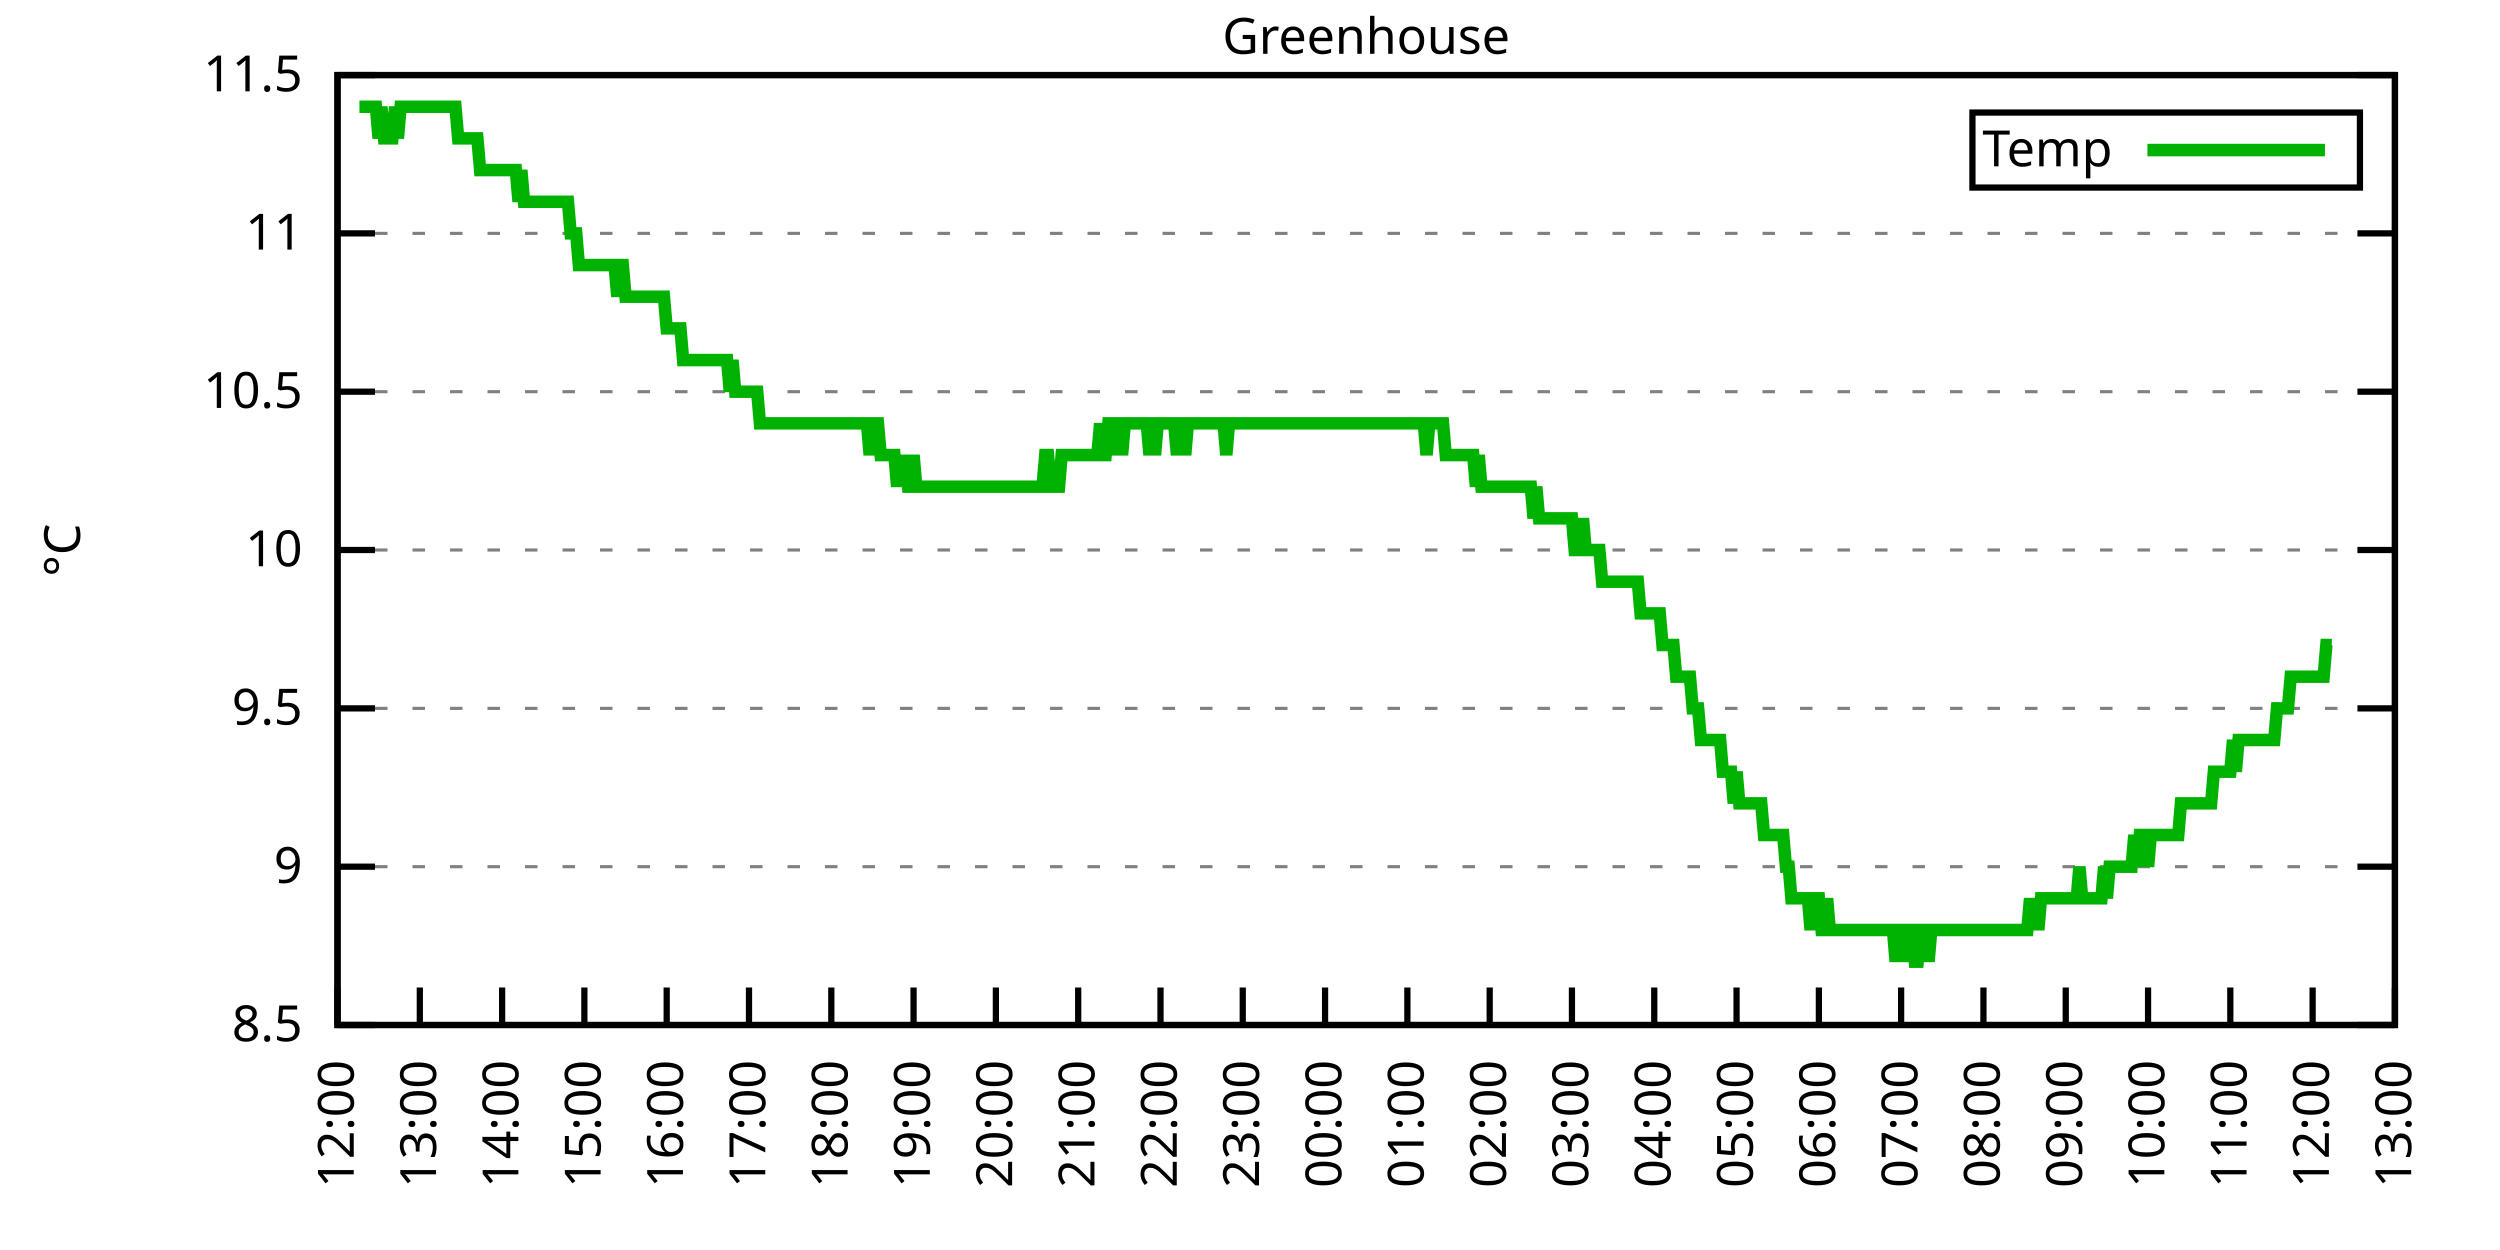
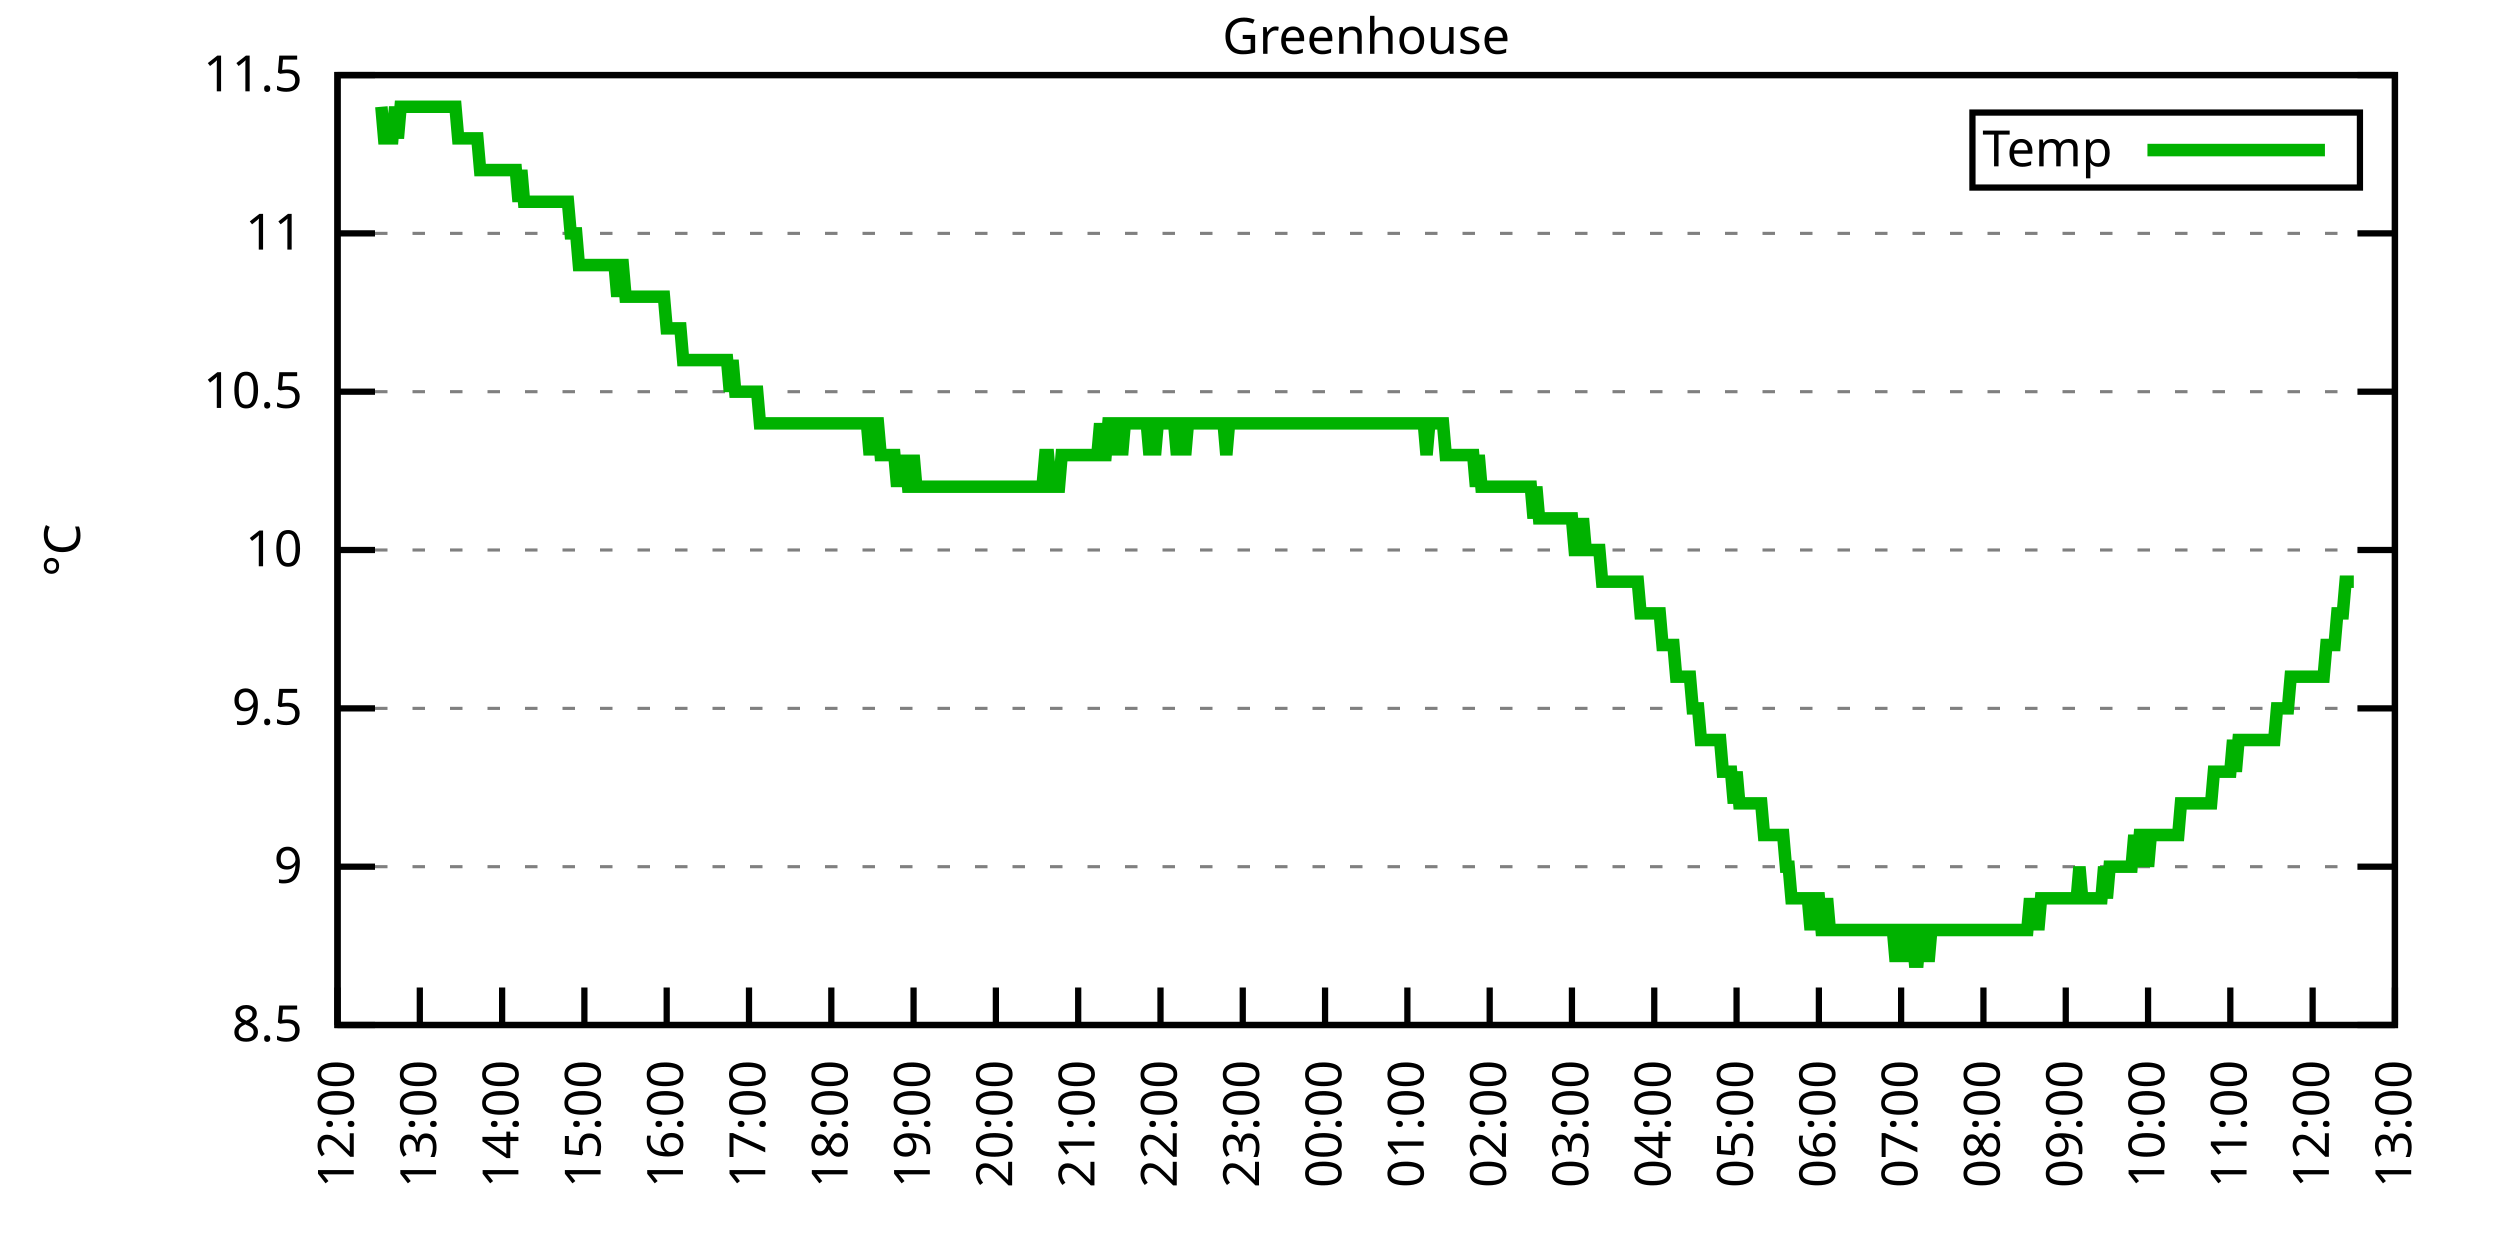
<svg xmlns="http://www.w3.org/2000/svg" xmlns:xlink="http://www.w3.org/1999/xlink" width="400" height="200" viewBox="0 0 400 200">
  <g id="gnuplot_canvas">
    <rect x="0" y="0" width="400" height="200" fill="none" />
    <defs>
      <circle id="gpDot" r="0.5" stroke-width="0.5" stroke="currentColor" />
      <path id="gpPt0" stroke-width="0.333" stroke="currentColor" d="M-1,0 h2 M0,-1 v2" />
      <path id="gpPt1" stroke-width="0.333" stroke="currentColor" d="M-1,-1 L1,1 M1,-1 L-1,1" />
      <path id="gpPt2" stroke-width="0.333" stroke="currentColor" d="M-1,0 L1,0 M0,-1 L0,1 M-1,-1 L1,1 M-1,1 L1,-1" />
      <rect id="gpPt3" stroke-width="0.333" stroke="currentColor" x="-1" y="-1" width="2" height="2" />
      <rect id="gpPt4" stroke-width="0.333" stroke="currentColor" fill="currentColor" x="-1" y="-1" width="2" height="2" />
      <circle id="gpPt5" stroke-width="0.333" stroke="currentColor" cx="0" cy="0" r="1" />
      <use xlink:href="#gpPt5" id="gpPt6" fill="currentColor" stroke="none" />
      <path id="gpPt7" stroke-width="0.333" stroke="currentColor" d="M0,-1.33 L-1.33,0.67 L1.33,0.67 z" />
      <use xlink:href="#gpPt7" id="gpPt8" fill="currentColor" stroke="none" />
      <use xlink:href="#gpPt7" id="gpPt9" stroke="currentColor" transform="rotate(180)" />
      <use xlink:href="#gpPt9" id="gpPt10" fill="currentColor" stroke="none" />
      <use xlink:href="#gpPt3" id="gpPt11" stroke="currentColor" transform="rotate(45)" />
      <use xlink:href="#gpPt11" id="gpPt12" fill="currentColor" stroke="none" />
      <path id="gpPt13" stroke-width="0.333" stroke="currentColor" d="M0,1.330 L1.265,0.411 L0.782,-1.067 L-0.782,-1.076 L-1.265,0.411 z" />
      <use xlink:href="#gpPt13" id="gpPt14" fill="currentColor" stroke="none" />
      <filter id="textbox" filterUnits="objectBoundingBox" x="0" y="0" height="1" width="1">
        <feFlood flood-color="white" flood-opacity="1" result="bgnd" />
        <feComposite in="SourceGraphic" in2="bgnd" operator="atop" />
      </filter>
      <filter id="greybox" filterUnits="objectBoundingBox" x="0" y="0" height="1" width="1">
        <feFlood flood-color="lightgrey" flood-opacity="1" result="grey" />
        <feComposite in="SourceGraphic" in2="grey" operator="atop" />
      </filter>
    </defs>
    <g fill="none" color="white" stroke="currentColor" stroke-width="1.00" stroke-linecap="butt" stroke-linejoin="miter">
</g>
    <g fill="none" color="black" stroke="currentColor" stroke-width="1.00" stroke-linecap="butt" stroke-linejoin="miter">
      <g stroke="none" shape-rendering="crispEdges">
        <polygon fill="rgb(255, 255, 255)" points="54.00,164.00 383.18,164.00 383.18,12.02 54.00,12.02 " />
      </g>
    </g>
    <g fill="none" color="black" stroke="currentColor" stroke-width="1.00" stroke-linecap="butt" stroke-linejoin="miter">
</g>
    <g fill="none" color="black" stroke="black" stroke-width="0.50" stroke-linecap="butt" stroke-linejoin="miter">
</g>
    <g fill="none" color="gray" stroke="currentColor" stroke-width="0.50" stroke-linecap="butt" stroke-linejoin="miter">
      <path stroke="gray" stroke-dasharray="2,4" class="gridline" d="M54.00,164.00 L383.19,164.00  " />
    </g>
    <g fill="none" color="gray" stroke="gray" stroke-width="1.00" stroke-linecap="butt" stroke-linejoin="miter">
</g>
    <g fill="none" color="black" stroke="currentColor" stroke-width="1.00" stroke-linecap="butt" stroke-linejoin="miter">
      <path stroke="black" d="M54.00,164.00 L60.00,164.00 M383.19,164.00 L377.19,164.00  " />
      <g transform="translate(48.40,166.60)" stroke="none" fill="black" font-family="Sans" font-size="8.00" text-anchor="end">
        <text>
          <tspan font-family="Sans"> 8.5</tspan>
        </text>
      </g>
    </g>
    <g fill="none" color="black" stroke="currentColor" stroke-width="1.00" stroke-linecap="butt" stroke-linejoin="miter">
</g>
    <g fill="none" color="black" stroke="black" stroke-width="0.50" stroke-linecap="butt" stroke-linejoin="miter">
</g>
    <g fill="none" color="gray" stroke="currentColor" stroke-width="0.50" stroke-linecap="butt" stroke-linejoin="miter">
      <path stroke="gray" stroke-dasharray="2,4" class="gridline" d="M54.00,138.67 L383.19,138.67  " />
    </g>
    <g fill="none" color="gray" stroke="gray" stroke-width="1.00" stroke-linecap="butt" stroke-linejoin="miter">
</g>
    <g fill="none" color="black" stroke="currentColor" stroke-width="1.00" stroke-linecap="butt" stroke-linejoin="miter">
      <path stroke="black" d="M54.00,138.67 L60.00,138.67 M383.19,138.67 L377.19,138.67  " />
      <g transform="translate(48.40,141.27)" stroke="none" fill="black" font-family="Sans" font-size="8.00" text-anchor="end">
        <text>
          <tspan font-family="Sans"> 9</tspan>
        </text>
      </g>
    </g>
    <g fill="none" color="black" stroke="currentColor" stroke-width="1.00" stroke-linecap="butt" stroke-linejoin="miter">
</g>
    <g fill="none" color="black" stroke="black" stroke-width="0.50" stroke-linecap="butt" stroke-linejoin="miter">
</g>
    <g fill="none" color="gray" stroke="currentColor" stroke-width="0.50" stroke-linecap="butt" stroke-linejoin="miter">
      <path stroke="gray" stroke-dasharray="2,4" class="gridline" d="M54.00,113.34 L383.19,113.34  " />
    </g>
    <g fill="none" color="gray" stroke="gray" stroke-width="1.00" stroke-linecap="butt" stroke-linejoin="miter">
</g>
    <g fill="none" color="black" stroke="currentColor" stroke-width="1.00" stroke-linecap="butt" stroke-linejoin="miter">
      <path stroke="black" d="M54.00,113.34 L60.00,113.34 M383.19,113.34 L377.19,113.34  " />
      <g transform="translate(48.40,115.94)" stroke="none" fill="black" font-family="Sans" font-size="8.00" text-anchor="end">
        <text>
          <tspan font-family="Sans"> 9.5</tspan>
        </text>
      </g>
    </g>
    <g fill="none" color="black" stroke="currentColor" stroke-width="1.00" stroke-linecap="butt" stroke-linejoin="miter">
</g>
    <g fill="none" color="black" stroke="black" stroke-width="0.50" stroke-linecap="butt" stroke-linejoin="miter">
</g>
    <g fill="none" color="gray" stroke="currentColor" stroke-width="0.50" stroke-linecap="butt" stroke-linejoin="miter">
      <path stroke="gray" stroke-dasharray="2,4" class="gridline" d="M54.00,88.00 L383.19,88.00  " />
    </g>
    <g fill="none" color="gray" stroke="gray" stroke-width="1.00" stroke-linecap="butt" stroke-linejoin="miter">
</g>
    <g fill="none" color="black" stroke="currentColor" stroke-width="1.00" stroke-linecap="butt" stroke-linejoin="miter">
      <path stroke="black" d="M54.00,88.00 L60.00,88.00 M383.19,88.00 L377.19,88.00  " />
      <g transform="translate(48.40,90.60)" stroke="none" fill="black" font-family="Sans" font-size="8.00" text-anchor="end">
        <text>
          <tspan font-family="Sans"> 10</tspan>
        </text>
      </g>
    </g>
    <g fill="none" color="black" stroke="currentColor" stroke-width="1.00" stroke-linecap="butt" stroke-linejoin="miter">
</g>
    <g fill="none" color="black" stroke="black" stroke-width="0.50" stroke-linecap="butt" stroke-linejoin="miter">
</g>
    <g fill="none" color="gray" stroke="currentColor" stroke-width="0.50" stroke-linecap="butt" stroke-linejoin="miter">
      <path stroke="gray" stroke-dasharray="2,4" class="gridline" d="M54.00,62.67 L383.19,62.67  " />
    </g>
    <g fill="none" color="gray" stroke="gray" stroke-width="1.00" stroke-linecap="butt" stroke-linejoin="miter">
</g>
    <g fill="none" color="black" stroke="currentColor" stroke-width="1.00" stroke-linecap="butt" stroke-linejoin="miter">
      <path stroke="black" d="M54.00,62.67 L60.00,62.67 M383.19,62.67 L377.19,62.67  " />
      <g transform="translate(48.40,65.27)" stroke="none" fill="black" font-family="Sans" font-size="8.00" text-anchor="end">
        <text>
          <tspan font-family="Sans"> 10.5</tspan>
        </text>
      </g>
    </g>
    <g fill="none" color="black" stroke="currentColor" stroke-width="1.00" stroke-linecap="butt" stroke-linejoin="miter">
</g>
    <g fill="none" color="black" stroke="black" stroke-width="0.50" stroke-linecap="butt" stroke-linejoin="miter">
</g>
    <g fill="none" color="gray" stroke="currentColor" stroke-width="0.50" stroke-linecap="butt" stroke-linejoin="miter">
      <path stroke="gray" stroke-dasharray="2,4" class="gridline" d="M54.00,37.34 L383.19,37.34  " />
    </g>
    <g fill="none" color="gray" stroke="gray" stroke-width="1.00" stroke-linecap="butt" stroke-linejoin="miter">
</g>
    <g fill="none" color="black" stroke="currentColor" stroke-width="1.00" stroke-linecap="butt" stroke-linejoin="miter">
      <path stroke="black" d="M54.00,37.34 L60.00,37.34 M383.19,37.34 L377.19,37.34  " />
      <g transform="translate(48.40,39.94)" stroke="none" fill="black" font-family="Sans" font-size="8.00" text-anchor="end">
        <text>
          <tspan font-family="Sans"> 11</tspan>
        </text>
      </g>
    </g>
    <g fill="none" color="black" stroke="currentColor" stroke-width="1.00" stroke-linecap="butt" stroke-linejoin="miter">
</g>
    <g fill="none" color="black" stroke="black" stroke-width="0.50" stroke-linecap="butt" stroke-linejoin="miter">
</g>
    <g fill="none" color="gray" stroke="currentColor" stroke-width="0.50" stroke-linecap="butt" stroke-linejoin="miter">
      <path stroke="gray" stroke-dasharray="2,4" class="gridline" d="M54.00,12.01 L383.19,12.01  " />
    </g>
    <g fill="none" color="gray" stroke="gray" stroke-width="1.00" stroke-linecap="butt" stroke-linejoin="miter">
</g>
    <g fill="none" color="black" stroke="currentColor" stroke-width="1.00" stroke-linecap="butt" stroke-linejoin="miter">
      <path stroke="black" d="M54.00,12.01 L60.00,12.01 M383.19,12.01 L377.19,12.01  " />
      <g transform="translate(48.40,14.61)" stroke="none" fill="black" font-family="Sans" font-size="8.00" text-anchor="end">
        <text>
          <tspan font-family="Sans"> 11.5</tspan>
        </text>
      </g>
    </g>
    <g fill="none" color="black" stroke="currentColor" stroke-width="1.00" stroke-linecap="butt" stroke-linejoin="miter">
      <path stroke="black" d="M54.00,164.00 L54.00,158.00  " />
      <g transform="translate(56.60,169.60) rotate(270.00)" stroke="none" fill="black" font-family="Sans" font-size="8.00" text-anchor="end">
        <text>
          <tspan font-family="Sans">12:00</tspan>
        </text>
      </g>
    </g>
    <g fill="none" color="black" stroke="currentColor" stroke-width="1.00" stroke-linecap="butt" stroke-linejoin="miter">
      <path stroke="black" d="M67.17,164.00 L67.17,158.00  " />
      <g transform="translate(69.77,169.60) rotate(270.00)" stroke="none" fill="black" font-family="Sans" font-size="8.00" text-anchor="end">
        <text>
          <tspan font-family="Sans">13:00</tspan>
        </text>
      </g>
    </g>
    <g fill="none" color="black" stroke="currentColor" stroke-width="1.00" stroke-linecap="butt" stroke-linejoin="miter">
      <path stroke="black" d="M80.34,164.00 L80.34,158.00  " />
      <g transform="translate(82.94,169.60) rotate(270.00)" stroke="none" fill="black" font-family="Sans" font-size="8.00" text-anchor="end">
        <text>
          <tspan font-family="Sans">14:00</tspan>
        </text>
      </g>
    </g>
    <g fill="none" color="black" stroke="currentColor" stroke-width="1.00" stroke-linecap="butt" stroke-linejoin="miter">
      <path stroke="black" d="M93.50,164.00 L93.50,158.00  " />
      <g transform="translate(96.10,169.60) rotate(270.00)" stroke="none" fill="black" font-family="Sans" font-size="8.00" text-anchor="end">
        <text>
          <tspan font-family="Sans">15:00</tspan>
        </text>
      </g>
    </g>
    <g fill="none" color="black" stroke="currentColor" stroke-width="1.00" stroke-linecap="butt" stroke-linejoin="miter">
      <path stroke="black" d="M106.67,164.00 L106.67,158.00  " />
      <g transform="translate(109.27,169.60) rotate(270.00)" stroke="none" fill="black" font-family="Sans" font-size="8.00" text-anchor="end">
        <text>
          <tspan font-family="Sans">16:00</tspan>
        </text>
      </g>
    </g>
    <g fill="none" color="black" stroke="currentColor" stroke-width="1.00" stroke-linecap="butt" stroke-linejoin="miter">
      <path stroke="black" d="M119.84,164.00 L119.84,158.00  " />
      <g transform="translate(122.44,169.60) rotate(270.00)" stroke="none" fill="black" font-family="Sans" font-size="8.00" text-anchor="end">
        <text>
          <tspan font-family="Sans">17:00</tspan>
        </text>
      </g>
    </g>
    <g fill="none" color="black" stroke="currentColor" stroke-width="1.00" stroke-linecap="butt" stroke-linejoin="miter">
      <path stroke="black" d="M133.01,164.00 L133.01,158.00  " />
      <g transform="translate(135.61,169.60) rotate(270.00)" stroke="none" fill="black" font-family="Sans" font-size="8.00" text-anchor="end">
        <text>
          <tspan font-family="Sans">18:00</tspan>
        </text>
      </g>
    </g>
    <g fill="none" color="black" stroke="currentColor" stroke-width="1.00" stroke-linecap="butt" stroke-linejoin="miter">
      <path stroke="black" d="M146.17,164.00 L146.17,158.00  " />
      <g transform="translate(148.77,169.60) rotate(270.00)" stroke="none" fill="black" font-family="Sans" font-size="8.00" text-anchor="end">
        <text>
          <tspan font-family="Sans">19:00</tspan>
        </text>
      </g>
    </g>
    <g fill="none" color="black" stroke="currentColor" stroke-width="1.00" stroke-linecap="butt" stroke-linejoin="miter">
      <path stroke="black" d="M159.34,164.00 L159.34,158.00  " />
      <g transform="translate(161.94,169.60) rotate(270.00)" stroke="none" fill="black" font-family="Sans" font-size="8.00" text-anchor="end">
        <text>
          <tspan font-family="Sans">20:00</tspan>
        </text>
      </g>
    </g>
    <g fill="none" color="black" stroke="currentColor" stroke-width="1.00" stroke-linecap="butt" stroke-linejoin="miter">
      <path stroke="black" d="M172.51,164.00 L172.51,158.00  " />
      <g transform="translate(175.11,169.60) rotate(270.00)" stroke="none" fill="black" font-family="Sans" font-size="8.00" text-anchor="end">
        <text>
          <tspan font-family="Sans">21:00</tspan>
        </text>
      </g>
    </g>
    <g fill="none" color="black" stroke="currentColor" stroke-width="1.00" stroke-linecap="butt" stroke-linejoin="miter">
      <path stroke="black" d="M185.68,164.00 L185.68,158.00  " />
      <g transform="translate(188.28,169.60) rotate(270.00)" stroke="none" fill="black" font-family="Sans" font-size="8.00" text-anchor="end">
        <text>
          <tspan font-family="Sans">22:00</tspan>
        </text>
      </g>
    </g>
    <g fill="none" color="black" stroke="currentColor" stroke-width="1.00" stroke-linecap="butt" stroke-linejoin="miter">
      <path stroke="black" d="M198.84,164.00 L198.84,158.00  " />
      <g transform="translate(201.44,169.60) rotate(270.00)" stroke="none" fill="black" font-family="Sans" font-size="8.00" text-anchor="end">
        <text>
          <tspan font-family="Sans">23:00</tspan>
        </text>
      </g>
    </g>
    <g fill="none" color="black" stroke="currentColor" stroke-width="1.00" stroke-linecap="butt" stroke-linejoin="miter">
      <path stroke="black" d="M212.01,164.00 L212.01,158.00  " />
      <g transform="translate(214.61,169.60) rotate(270.00)" stroke="none" fill="black" font-family="Sans" font-size="8.00" text-anchor="end">
        <text>
          <tspan font-family="Sans">00:00</tspan>
        </text>
      </g>
    </g>
    <g fill="none" color="black" stroke="currentColor" stroke-width="1.00" stroke-linecap="butt" stroke-linejoin="miter">
      <path stroke="black" d="M225.18,164.00 L225.18,158.00  " />
      <g transform="translate(227.78,169.60) rotate(270.00)" stroke="none" fill="black" font-family="Sans" font-size="8.00" text-anchor="end">
        <text>
          <tspan font-family="Sans">01:00</tspan>
        </text>
      </g>
    </g>
    <g fill="none" color="black" stroke="currentColor" stroke-width="1.00" stroke-linecap="butt" stroke-linejoin="miter">
      <path stroke="black" d="M238.35,164.00 L238.35,158.00  " />
      <g transform="translate(240.95,169.60) rotate(270.00)" stroke="none" fill="black" font-family="Sans" font-size="8.00" text-anchor="end">
        <text>
          <tspan font-family="Sans">02:00</tspan>
        </text>
      </g>
    </g>
    <g fill="none" color="black" stroke="currentColor" stroke-width="1.00" stroke-linecap="butt" stroke-linejoin="miter">
      <path stroke="black" d="M251.51,164.00 L251.51,158.00  " />
      <g transform="translate(254.11,169.60) rotate(270.00)" stroke="none" fill="black" font-family="Sans" font-size="8.00" text-anchor="end">
        <text>
          <tspan font-family="Sans">03:00</tspan>
        </text>
      </g>
    </g>
    <g fill="none" color="black" stroke="currentColor" stroke-width="1.00" stroke-linecap="butt" stroke-linejoin="miter">
      <path stroke="black" d="M264.68,164.00 L264.68,158.00  " />
      <g transform="translate(267.28,169.60) rotate(270.00)" stroke="none" fill="black" font-family="Sans" font-size="8.00" text-anchor="end">
        <text>
          <tspan font-family="Sans">04:00</tspan>
        </text>
      </g>
    </g>
    <g fill="none" color="black" stroke="currentColor" stroke-width="1.00" stroke-linecap="butt" stroke-linejoin="miter">
      <path stroke="black" d="M277.85,164.00 L277.85,158.00  " />
      <g transform="translate(280.45,169.60) rotate(270.00)" stroke="none" fill="black" font-family="Sans" font-size="8.00" text-anchor="end">
        <text>
          <tspan font-family="Sans">05:00</tspan>
        </text>
      </g>
    </g>
    <g fill="none" color="black" stroke="currentColor" stroke-width="1.00" stroke-linecap="butt" stroke-linejoin="miter">
      <path stroke="black" d="M291.02,164.00 L291.02,158.00  " />
      <g transform="translate(293.62,169.60) rotate(270.00)" stroke="none" fill="black" font-family="Sans" font-size="8.00" text-anchor="end">
        <text>
          <tspan font-family="Sans">06:00</tspan>
        </text>
      </g>
    </g>
    <g fill="none" color="black" stroke="currentColor" stroke-width="1.00" stroke-linecap="butt" stroke-linejoin="miter">
      <path stroke="black" d="M304.18,164.00 L304.18,158.00  " />
      <g transform="translate(306.78,169.60) rotate(270.00)" stroke="none" fill="black" font-family="Sans" font-size="8.00" text-anchor="end">
        <text>
          <tspan font-family="Sans">07:00</tspan>
        </text>
      </g>
    </g>
    <g fill="none" color="black" stroke="currentColor" stroke-width="1.00" stroke-linecap="butt" stroke-linejoin="miter">
      <path stroke="black" d="M317.35,164.00 L317.35,158.00  " />
      <g transform="translate(319.95,169.60) rotate(270.00)" stroke="none" fill="black" font-family="Sans" font-size="8.00" text-anchor="end">
        <text>
          <tspan font-family="Sans">08:00</tspan>
        </text>
      </g>
    </g>
    <g fill="none" color="black" stroke="currentColor" stroke-width="1.00" stroke-linecap="butt" stroke-linejoin="miter">
      <path stroke="black" d="M330.52,164.00 L330.52,158.00  " />
      <g transform="translate(333.12,169.60) rotate(270.00)" stroke="none" fill="black" font-family="Sans" font-size="8.00" text-anchor="end">
        <text>
          <tspan font-family="Sans">09:00</tspan>
        </text>
      </g>
    </g>
    <g fill="none" color="black" stroke="currentColor" stroke-width="1.00" stroke-linecap="butt" stroke-linejoin="miter">
      <path stroke="black" d="M343.69,164.00 L343.69,158.00  " />
      <g transform="translate(346.29,169.60) rotate(270.00)" stroke="none" fill="black" font-family="Sans" font-size="8.00" text-anchor="end">
        <text>
          <tspan font-family="Sans">10:00</tspan>
        </text>
      </g>
    </g>
    <g fill="none" color="black" stroke="currentColor" stroke-width="1.00" stroke-linecap="butt" stroke-linejoin="miter">
      <path stroke="black" d="M356.85,164.00 L356.85,158.00  " />
      <g transform="translate(359.45,169.60) rotate(270.00)" stroke="none" fill="black" font-family="Sans" font-size="8.00" text-anchor="end">
        <text>
          <tspan font-family="Sans">11:00</tspan>
        </text>
      </g>
    </g>
    <g fill="none" color="black" stroke="currentColor" stroke-width="1.00" stroke-linecap="butt" stroke-linejoin="miter">
      <path stroke="black" d="M370.02,164.00 L370.02,158.00  " />
      <g transform="translate(372.62,169.60) rotate(270.00)" stroke="none" fill="black" font-family="Sans" font-size="8.00" text-anchor="end">
        <text>
          <tspan font-family="Sans">12:00</tspan>
        </text>
      </g>
    </g>
    <g fill="none" color="black" stroke="currentColor" stroke-width="1.00" stroke-linecap="butt" stroke-linejoin="miter">
      <path stroke="black" d="M383.19,164.00 L383.19,158.00  " />
      <g transform="translate(385.79,169.60) rotate(270.00)" stroke="none" fill="black" font-family="Sans" font-size="8.00" text-anchor="end">
        <text>
          <tspan font-family="Sans">13:00</tspan>
        </text>
      </g>
    </g>
    <g fill="none" color="black" stroke="currentColor" stroke-width="1.00" stroke-linecap="butt" stroke-linejoin="miter">
</g>
    <g fill="none" color="black" stroke="currentColor" stroke-width="1.00" stroke-linecap="butt" stroke-linejoin="miter">
      <path stroke="black" d="M54.00,12.01 L54.00,164.00 L383.19,164.00 L383.19,12.01 L54.00,12.01 Z  " />
    </g>
    <g fill="none" color="black" stroke="currentColor" stroke-width="1.00" stroke-linecap="butt" stroke-linejoin="miter">
</g>
    <g fill="none" color="black" stroke="currentColor" stroke-width="1.00" stroke-linecap="butt" stroke-linejoin="miter">
      <path stroke="black" d="M315.59,30.01 L315.59,18.01 L377.59,18.01 L377.59,30.01 L315.59,30.01 Z  " />
    </g>
    <g id="Greenhouse_plot_1">
      <g fill="none" color="white" stroke="black" stroke-width="2.00" stroke-linecap="butt" stroke-linejoin="miter">
</g>
      <g fill="none" color="black" stroke="currentColor" stroke-width="2.00" stroke-linecap="butt" stroke-linejoin="miter">
        <g transform="translate(337.99,26.61)" stroke="none" fill="black" font-family="Sans" font-size="8.00" text-anchor="end">
          <text>
            <tspan font-family="Sans">Temp</tspan>
          </text>
        </g>
      </g>
      <g fill="none" color="black" stroke="currentColor" stroke-width="2.00" stroke-linecap="butt" stroke-linejoin="miter">
-         <path stroke="rgb(  0, 178,   0)" d="M343.59,24.01 L371.99,24.01 M57.51,17.08 L57.95,17.08 L58.39,17.08 L58.83,17.08 L59.27,17.08 L59.71,17.08   L60.14,17.08 L60.58,22.14 L61.02,17.08 L61.46,22.14 L61.90,22.14 L62.34,22.14 L62.78,22.14 L63.22,17.08   L63.66,22.14 L64.10,17.08 L64.53,17.08 L64.97,17.08 L65.41,17.08 L65.85,17.08 L66.29,17.08 L66.73,17.08   L67.17,17.08 L67.61,17.08 L68.05,17.08 L68.48,17.08 L68.92,17.08 L69.36,17.08 L69.80,17.08 L70.24,17.08   L70.68,17.08 L71.12,17.08 L71.56,17.08 L72.00,17.08 L72.43,17.08 L72.87,17.08 L73.31,22.14 L73.75,22.14   L74.19,22.14 L74.63,22.14 L75.07,22.14 L75.51,22.14 L75.95,22.14 L76.38,22.14 L76.82,27.21 L77.26,27.21   L77.70,27.21 L78.14,27.21 L78.58,27.21 L79.02,27.21 L79.46,27.21 L79.90,27.21 L80.34,27.21 L80.77,27.21   L81.21,27.21 L81.65,27.21 L82.09,27.21 L82.53,27.21 L82.97,32.28 L83.41,27.21 L83.85,32.28 L84.29,32.28   L84.72,32.28 L85.16,32.28 L85.60,32.28 L86.04,32.28 L86.48,32.28 L86.92,32.28 L87.36,32.28 L87.80,32.28   L88.24,32.28 L88.67,32.28 L89.11,32.28 L89.55,32.28 L89.99,32.28 L90.43,32.28 L90.87,32.28 L91.31,37.34   L91.75,37.34 L92.19,37.34 L92.62,42.41 L93.06,42.41 L93.50,42.41 L93.94,42.41 L94.38,42.41 L94.82,42.41   L95.26,42.41 L95.70,42.41 L96.14,42.41 L96.58,42.41 L97.01,42.41 L97.45,42.41 L97.89,42.41 L98.33,42.41   L98.77,47.47 L99.21,42.41 L99.65,42.41 L100.09,47.47 L100.53,47.47 L100.96,47.47 L101.40,47.47 L101.84,47.47   L102.28,47.47 L102.72,47.47 L103.16,47.47 L103.60,47.47 L104.04,47.47 L104.48,47.47 L104.91,47.47 L105.35,47.47   L105.79,47.47 L106.23,47.47 L106.67,52.54 L107.11,52.54 L107.55,52.54 L107.99,52.54 L108.43,52.54 L108.87,52.54   L109.30,57.61 L109.74,57.61 L110.18,57.61 L110.62,57.61 L111.06,57.61 L111.50,57.61 L111.94,57.61 L112.38,57.61   L112.82,57.61 L113.25,57.61 L113.69,57.61 L114.13,57.61 L114.57,57.61 L115.01,57.61 L115.45,57.61 L115.89,57.61   L116.33,57.61 L116.77,62.67 L117.20,57.61 L117.64,62.67 L118.08,62.67 L118.52,62.67 L118.96,62.67 L119.40,62.67   L119.84,62.67 L120.28,62.67 L120.72,62.67 L121.15,62.67 L121.59,67.74 L122.03,67.74 L122.47,67.74 L122.91,67.74   L123.35,67.74 L123.79,67.74 L124.23,67.74 L124.67,67.74 L125.11,67.74 L125.54,67.74 L125.98,67.74 L126.42,67.74   L126.86,67.74 L127.30,67.74 L127.74,67.74 L128.18,67.74 L128.62,67.74 L129.06,67.74 L129.49,67.74 L129.93,67.74   L130.37,67.74 L130.81,67.74 L131.25,67.74 L131.69,67.74 L132.13,67.74 L132.57,67.74 L133.01,67.74 L133.44,67.74   L133.88,67.74 L134.32,67.74 L134.76,67.74 L135.20,67.74 L135.64,67.74 L136.08,67.74 L136.52,67.74 L136.96,67.74   L137.39,67.74 L137.83,67.74 L138.27,67.74 L138.71,67.74 L139.15,72.81 L139.59,67.74 L140.03,67.74 L140.47,67.74   L140.91,72.81 L141.35,72.81 L141.78,72.81 L142.22,72.81 L142.66,72.81 L143.10,72.81 L143.54,77.87 L143.98,72.81   L144.42,77.87 L144.86,72.81 L145.30,77.87 L145.73,77.87 L146.17,72.81 L146.61,77.87 L147.05,77.87 L147.49,77.87   L147.93,77.87 L148.37,77.87 L148.81,77.87 L149.25,77.87 L149.68,77.87 L150.12,77.87 L150.56,77.87 L151.00,77.87   L151.44,77.87 L151.88,77.87 L152.32,77.87 L152.76,77.87 L153.20,77.87 L153.63,77.87 L154.07,77.87 L154.51,77.87   L154.95,77.87 L155.39,77.87 L155.83,77.87 L156.27,77.87 L156.71,77.87 L157.15,77.87 L157.59,77.87 L158.02,77.87   L158.46,77.87 L158.90,77.87 L159.34,77.87 L159.78,77.87 L160.22,77.87 L160.66,77.87 L161.10,77.87 L161.54,77.87   L161.97,77.87 L162.41,77.87 L162.85,77.87 L163.29,77.87 L163.73,77.87 L164.17,77.87 L164.61,77.87 L165.05,77.87   L165.49,77.87 L165.92,77.87 L166.36,77.87 L166.80,77.87 L167.24,72.81 L167.68,72.81 L168.12,77.87 L168.56,77.87   L169.00,77.87 L169.44,77.87 L169.87,72.81 L170.31,72.81 L170.75,72.81 L171.19,72.81 L171.63,72.81 L172.07,72.81   L172.51,72.81 L172.95,72.81 L173.39,72.81 L173.83,72.81 L174.26,72.81 L174.70,72.81 L175.14,72.81 L175.58,72.81   L176.02,67.74 L176.46,72.81 L176.90,72.81 L177.34,67.74 L177.78,67.74 L178.21,67.74 L178.65,72.81 L179.09,67.74   L179.53,72.81 L179.97,67.74 L180.41,67.74 L180.85,67.74 L181.29,67.74 L181.73,67.74 L182.16,67.74 L182.60,67.74   L183.04,67.74 L183.48,67.74 L183.92,72.81 L184.36,67.74 L184.80,72.81 L185.24,67.74 L185.68,67.74 L186.11,67.74   L186.55,67.74 L186.99,67.74 L187.43,67.74 L187.87,67.74 L188.31,72.81 L188.75,67.74 L189.19,67.74 L189.63,72.81   L190.07,67.74 L190.50,67.74 L190.94,67.74 L191.38,67.74 L191.82,67.74 L192.26,67.74 L192.70,67.74 L193.14,67.74   L193.58,67.74 L194.02,67.74 L194.45,67.74 L194.89,67.74 L195.33,67.74 L195.77,67.74 L196.21,72.81 L196.65,67.74   L197.09,67.74 L197.53,67.74 L197.97,67.74 L198.40,67.74 L198.84,67.74 L199.28,67.74 L199.72,67.74 L200.16,67.74   L200.60,67.74 L201.04,67.74 L201.48,67.74 L201.92,67.74 L202.35,67.74 L202.79,67.74 L203.23,67.74 L203.67,67.74   L204.11,67.74 L204.55,67.74 L204.99,67.74 L205.43,67.74 L205.87,67.74 L206.31,67.74 L206.74,67.74 L207.18,67.74   L207.62,67.74 L208.06,67.74 L208.50,67.74 L208.94,67.74 L209.38,67.74 L209.82,67.74 L210.26,67.74 L210.69,67.74   L211.13,67.74 L211.57,67.74 L212.01,67.74 L212.45,67.74 L212.89,67.74 L213.33,67.74 L213.77,67.74 L214.21,67.74   L214.64,67.74 L215.08,67.74 L215.52,67.74 L215.96,67.74 L216.40,67.74 L216.84,67.74 L217.28,67.74 L217.72,67.74   L218.16,67.74 L218.60,67.74 L219.03,67.74 L219.47,67.74 L219.91,67.74 L220.35,67.74 L220.79,67.74 L221.23,67.74   L221.67,67.74 L222.11,67.74 L222.55,67.74 L222.98,67.74 L223.42,67.74 L223.86,67.74 L224.30,67.74 L224.74,67.74   L225.18,67.74 L225.62,67.74 L226.06,67.74 L226.50,67.74 L226.93,67.74 L227.37,67.74 L227.81,67.74 L228.25,72.81   L228.69,67.74 L229.13,67.74 L229.57,67.74 L230.01,67.74 L230.45,67.74 L230.88,67.74 L231.32,72.81 L231.76,72.81   L232.20,72.81 L232.64,72.81 L233.08,72.81 L233.52,72.81 L233.96,72.81 L234.40,72.81 L234.84,72.81 L235.27,72.81   L235.71,72.81 L236.15,77.87 L236.59,72.81 L237.03,77.87 L237.47,77.87 L237.91,77.87 L238.35,77.87 L238.79,77.87   L239.22,77.87 L239.66,77.87 L240.10,77.87 L240.54,77.87 L240.98,77.87 L241.42,77.87 L241.86,77.87 L242.30,77.87   L242.74,77.87 L243.17,77.87 L243.61,77.87 L244.05,77.87 L244.49,77.87 L244.93,77.87 L245.37,82.94 L245.81,77.87   L246.25,82.94 L246.69,82.94 L247.12,82.94 L247.56,82.94 L248.00,82.94 L248.44,82.94 L248.88,82.94 L249.32,82.94   L249.76,82.94 L250.20,82.94 L250.64,82.94 L251.08,82.94 L251.51,82.94 L251.95,88.00 L252.39,88.00 L252.83,88.00   L253.27,82.94 L253.71,88.00 L254.15,88.00 L254.59,88.00 L255.03,88.00 L255.46,88.00 L255.90,88.00 L256.34,93.07   L256.78,93.07 L257.22,93.07 L257.66,93.07 L258.10,93.07 L258.54,93.07 L258.98,93.07 L259.41,93.07 L259.85,93.07   L260.29,93.07 L260.73,93.07 L261.17,93.07 L261.61,93.07 L262.05,93.07 L262.49,98.14 L262.93,98.14 L263.36,98.14   L263.80,98.14 L264.24,98.14 L264.68,98.14 L265.12,98.14 L265.56,98.14 L266.00,103.20 L266.44,103.20 L266.88,103.20   L267.32,103.20 L267.75,103.20 L268.19,108.27 L268.63,108.27 L269.07,108.27 L269.51,108.27 L269.95,108.27 L270.39,108.27   L270.83,113.34 L271.27,113.34 L271.70,113.34 L272.14,118.40 L272.58,118.40 L273.02,118.40 L273.46,118.40 L273.90,118.40   L274.34,118.40 L274.78,118.40 L275.22,118.40 L275.65,123.47 L276.09,123.47 L276.53,123.47 L276.97,123.47 L277.41,128.54   L277.85,123.47 L278.29,128.54 L278.73,128.54 L279.17,128.54 L279.60,128.54 L280.04,128.54 L280.48,128.54 L280.92,128.54   L281.36,128.54 L281.80,128.54 L282.24,133.60 L282.68,133.60 L283.12,133.60 L283.56,133.60 L283.99,133.60 L284.43,133.60   L284.87,133.60 L285.31,133.60 L285.75,138.67 L286.19,138.67 L286.63,143.73 L287.07,143.73 L287.51,143.73 L287.94,143.73   L288.38,143.73 L288.82,143.73 L289.26,143.73 L289.70,148.80 L290.14,143.73 L290.58,143.73 L291.02,143.73 L291.46,148.80   L291.89,148.80 L292.33,143.73 L292.77,148.80 L293.21,148.80 L293.65,148.80 L294.09,148.80 L294.53,148.80 L294.97,148.80   L295.41,148.80 L295.84,148.80 L296.28,148.80 L296.72,148.80 L297.16,148.80 L297.60,148.80 L298.04,148.80 L298.48,148.80   L298.92,148.80 L299.36,148.80 L299.80,148.80 L300.23,148.80 L300.67,148.80 L301.11,148.80 L301.55,148.80 L301.99,148.80   L302.43,148.80 L302.87,148.80 L303.31,153.87 L303.75,148.80 L304.18,148.80 L304.62,153.87 L305.06,148.80 L305.50,148.80   L305.94,148.80 L306.38,153.87 L306.82,153.87 L307.26,148.80 L307.70,148.80 L308.13,148.80 L308.57,153.87 L309.01,148.80   L309.45,148.80 L309.89,148.80 L310.33,148.80 L310.77,148.80 L311.21,148.80 L311.65,148.80 L312.08,148.80 L312.52,148.80   L312.96,148.80 L313.40,148.80 L313.84,148.80 L314.28,148.80 L314.72,148.80 L315.16,148.80 L315.60,148.80 L316.04,148.80   L316.47,148.80 L316.91,148.80 L317.35,148.80 L317.79,148.80 L318.23,148.80 L318.67,148.80 L319.11,148.80 L319.55,148.80   L319.99,148.80 L320.42,148.80 L320.86,148.80 L321.30,148.80 L321.74,148.80 L322.18,148.80 L322.62,148.80 L323.06,148.80   L323.50,148.80 L323.94,148.80 L324.37,148.80 L324.81,143.73 L325.25,148.80 L325.69,143.73 L326.13,148.80 L326.57,143.73   L327.01,143.73 L327.45,143.73 L327.89,143.73 L328.33,143.73 L328.76,143.73 L329.20,143.73 L329.64,143.73 L330.08,143.73   L330.52,143.73 L330.96,143.73 L331.40,143.73 L331.84,143.73 L332.28,143.73 L332.71,138.67 L333.15,143.73 L333.59,143.73   L334.03,143.73 L334.47,143.73 L334.91,143.73 L335.35,143.73 L335.79,143.73 L336.23,143.73 L336.66,138.67 L337.10,143.73   L337.54,138.67 L337.98,138.67 L338.42,138.67 L338.86,138.67 L339.30,138.67 L339.74,138.67 L340.18,138.67 L340.61,138.67   L341.05,138.67 L341.49,133.60 L341.93,138.67 L342.37,133.60 L342.81,133.60 L343.25,133.60 L343.69,138.67 L344.13,133.60   L344.57,133.60 L345.00,133.60 L345.44,133.60 L345.88,133.60 L346.32,133.60 L346.76,133.60 L347.20,133.60 L347.64,133.60   L348.08,133.60 L348.52,133.60 L348.95,128.54 L349.39,128.54 L349.83,128.54 L350.27,128.54 L350.71,128.54 L351.15,128.54   L351.59,128.54 L352.03,128.54 L352.47,128.54 L352.90,128.54 L353.34,128.54 L353.78,128.54 L354.22,123.47 L354.66,123.47   L355.10,123.47 L355.54,123.47 L355.98,123.47 L356.42,123.47 L356.85,123.47 L357.29,118.40 L357.73,123.47 L358.17,118.40   L358.61,118.40 L359.05,118.40 L359.49,118.40 L359.93,118.40 L360.37,118.40 L360.81,118.40 L361.24,118.40 L361.68,118.40   L362.12,118.40 L362.56,118.40 L363.00,118.40 L363.44,118.40 L363.88,118.40 L364.32,113.34 L364.76,113.34 L365.19,113.34   L365.63,113.34 L366.07,113.34 L366.51,108.27 L366.95,108.27 L367.39,108.27 L367.83,108.27 L368.27,108.27 L368.71,108.27   L369.14,108.27 L369.58,108.27 L370.02,108.27 L370.46,108.27 L370.90,108.27 L371.34,108.27 L371.78,108.27 L372.22,103.20   L372.66,103.20 L373.09,103.20  " />
+         <path stroke="rgb(  0, 178,   0)" d="M343.59,24.01 L371.99,24.01 M61.02,17.08 L61.46,22.14 L61.90,22.14 L62.34,22.14 L62.78,22.14 L63.22,17.08   L63.66,22.14 L64.10,17.08 L64.53,17.08 L64.97,17.08 L65.41,17.08 L65.85,17.08 L66.29,17.08 L66.73,17.08   L67.17,17.08 L67.61,17.08 L68.05,17.08 L68.48,17.08 L68.92,17.08 L69.36,17.08 L69.80,17.08 L70.24,17.08   L70.68,17.08 L71.12,17.08 L71.56,17.08 L72.00,17.08 L72.43,17.08 L72.87,17.08 L73.31,22.14 L73.75,22.14   L74.19,22.14 L74.63,22.14 L75.07,22.14 L75.51,22.14 L75.95,22.14 L76.38,22.14 L76.82,27.21 L77.26,27.21   L77.70,27.21 L78.14,27.21 L78.58,27.21 L79.02,27.21 L79.46,27.21 L79.90,27.21 L80.34,27.21 L80.77,27.21   L81.21,27.21 L81.65,27.21 L82.09,27.21 L82.53,27.21 L82.97,32.28 L83.41,27.21 L83.85,32.28 L84.29,32.28   L84.72,32.28 L85.16,32.28 L85.60,32.28 L86.04,32.28 L86.48,32.28 L86.92,32.28 L87.36,32.28 L87.80,32.28   L88.24,32.28 L88.67,32.28 L89.11,32.28 L89.55,32.28 L89.99,32.28 L90.43,32.28 L90.87,32.28 L91.31,37.34   L91.75,37.34 L92.19,37.34 L92.62,42.41 L93.06,42.41 L93.50,42.41 L93.94,42.41 L94.38,42.41 L94.82,42.41   L95.26,42.41 L95.70,42.41 L96.14,42.41 L96.58,42.41 L97.01,42.41 L97.45,42.41 L97.89,42.41 L98.33,42.41   L98.77,47.47 L99.21,42.41 L99.65,42.41 L100.09,47.47 L100.53,47.47 L100.96,47.47 L101.40,47.47 L101.84,47.47   L102.28,47.47 L102.72,47.47 L103.16,47.47 L103.60,47.47 L104.04,47.47 L104.48,47.47 L104.91,47.47 L105.35,47.47   L105.79,47.47 L106.23,47.47 L106.67,52.54 L107.11,52.54 L107.55,52.54 L107.99,52.54 L108.43,52.54 L108.87,52.54   L109.30,57.61 L109.74,57.61 L110.18,57.61 L110.62,57.61 L111.06,57.61 L111.50,57.61 L111.94,57.61 L112.38,57.61   L112.82,57.61 L113.25,57.61 L113.69,57.61 L114.13,57.61 L114.57,57.61 L115.01,57.61 L115.45,57.61 L115.89,57.61   L116.33,57.61 L116.77,62.67 L117.20,57.61 L117.64,62.67 L118.08,62.67 L118.52,62.67 L118.96,62.67 L119.40,62.67   L119.84,62.67 L120.28,62.67 L120.72,62.67 L121.15,62.67 L121.59,67.74 L122.03,67.74 L122.47,67.74 L122.91,67.74   L123.35,67.74 L123.79,67.74 L124.23,67.74 L124.67,67.74 L125.11,67.74 L125.54,67.74 L125.98,67.74 L126.42,67.74   L126.86,67.74 L127.30,67.74 L127.74,67.74 L128.18,67.74 L128.62,67.74 L129.06,67.74 L129.49,67.74 L129.93,67.74   L130.37,67.74 L130.81,67.74 L131.25,67.74 L131.69,67.74 L132.13,67.74 L132.57,67.74 L133.01,67.74 L133.44,67.74   L133.88,67.74 L134.32,67.74 L134.76,67.74 L135.20,67.74 L135.64,67.74 L136.08,67.74 L136.52,67.74 L136.96,67.74   L137.39,67.74 L137.83,67.74 L138.27,67.74 L138.71,67.74 L139.15,72.81 L139.59,67.74 L140.03,67.74 L140.47,67.74   L140.91,72.81 L141.35,72.81 L141.78,72.81 L142.22,72.81 L142.66,72.81 L143.10,72.81 L143.54,77.87 L143.98,72.81   L144.42,77.87 L144.86,72.81 L145.30,77.87 L145.73,77.87 L146.17,72.81 L146.61,77.87 L147.05,77.87 L147.49,77.87   L147.93,77.87 L148.37,77.87 L148.81,77.87 L149.25,77.87 L149.68,77.87 L150.12,77.87 L150.56,77.87 L151.00,77.87   L151.44,77.87 L151.88,77.87 L152.32,77.87 L152.76,77.87 L153.20,77.87 L153.63,77.87 L154.07,77.87 L154.51,77.87   L154.95,77.87 L155.39,77.87 L155.83,77.87 L156.27,77.87 L156.71,77.87 L157.15,77.87 L157.59,77.87 L158.02,77.87   L158.46,77.87 L158.90,77.87 L159.34,77.87 L159.78,77.87 L160.22,77.87 L160.66,77.87 L161.10,77.87 L161.54,77.87   L161.97,77.87 L162.41,77.87 L162.85,77.87 L163.29,77.87 L163.73,77.87 L164.17,77.87 L164.61,77.87 L165.05,77.87   L165.49,77.87 L165.92,77.87 L166.36,77.87 L166.80,77.87 L167.24,72.81 L167.68,72.81 L168.12,77.87 L168.56,77.87   L169.00,77.87 L169.44,77.87 L169.87,72.81 L170.31,72.81 L170.75,72.81 L171.19,72.81 L171.63,72.81 L172.07,72.81   L172.51,72.81 L172.95,72.81 L173.39,72.81 L173.83,72.81 L174.26,72.81 L174.70,72.81 L175.14,72.81 L175.58,72.81   L176.02,67.74 L176.46,72.81 L176.90,72.81 L177.34,67.74 L177.78,67.74 L178.21,67.74 L178.65,72.81 L179.09,67.74   L179.53,72.81 L179.97,67.74 L180.41,67.74 L180.85,67.74 L181.29,67.74 L181.73,67.74 L182.16,67.74 L182.60,67.74   L183.04,67.74 L183.48,67.74 L183.92,72.81 L184.36,67.74 L184.80,72.81 L185.24,67.74 L185.68,67.74 L186.11,67.74   L186.55,67.74 L186.99,67.74 L187.43,67.74 L187.87,67.74 L188.31,72.81 L188.75,67.74 L189.19,67.74 L189.63,72.81   L190.07,67.74 L190.50,67.74 L190.94,67.74 L191.38,67.74 L191.82,67.74 L192.26,67.74 L192.70,67.74 L193.14,67.74   L193.58,67.74 L194.02,67.74 L194.45,67.74 L194.89,67.74 L195.33,67.74 L195.77,67.74 L196.21,72.81 L196.65,67.74   L197.09,67.74 L197.53,67.74 L197.97,67.74 L198.40,67.74 L198.84,67.74 L199.28,67.74 L199.72,67.74 L200.16,67.74   L200.60,67.74 L201.04,67.74 L201.48,67.74 L201.92,67.74 L202.35,67.74 L202.79,67.74 L203.23,67.74 L203.67,67.74   L204.11,67.74 L204.55,67.74 L204.99,67.74 L205.43,67.74 L205.87,67.74 L206.31,67.74 L206.74,67.74 L207.18,67.74   L207.62,67.74 L208.06,67.74 L208.50,67.74 L208.94,67.74 L209.38,67.74 L209.82,67.74 L210.26,67.74 L210.69,67.74   L211.13,67.74 L211.57,67.74 L212.01,67.74 L212.45,67.74 L212.89,67.74 L213.33,67.74 L213.77,67.74 L214.21,67.74   L214.64,67.74 L215.08,67.74 L215.52,67.74 L215.96,67.74 L216.40,67.74 L216.84,67.74 L217.28,67.74 L217.72,67.74   L218.16,67.74 L218.60,67.74 L219.03,67.74 L219.47,67.74 L219.91,67.74 L220.35,67.74 L220.79,67.74 L221.23,67.74   L221.67,67.74 L222.11,67.74 L222.55,67.74 L222.98,67.74 L223.42,67.74 L223.86,67.74 L224.30,67.74 L224.74,67.74   L225.18,67.74 L225.62,67.74 L226.06,67.74 L226.50,67.74 L226.93,67.74 L227.37,67.74 L227.81,67.74 L228.25,72.81   L228.69,67.74 L229.13,67.74 L229.57,67.74 L230.01,67.74 L230.45,67.74 L230.88,67.74 L231.32,72.81 L231.76,72.81   L232.20,72.81 L232.64,72.81 L233.08,72.81 L233.52,72.81 L233.96,72.81 L234.40,72.81 L234.84,72.81 L235.27,72.81   L235.71,72.81 L236.15,77.87 L236.59,72.81 L237.03,77.87 L237.47,77.87 L237.91,77.87 L238.35,77.87 L238.79,77.87   L239.22,77.87 L239.66,77.87 L240.10,77.87 L240.54,77.87 L240.98,77.87 L241.42,77.87 L241.86,77.87 L242.30,77.87   L242.74,77.87 L243.17,77.87 L243.61,77.87 L244.05,77.87 L244.49,77.87 L244.93,77.87 L245.37,82.94 L245.81,77.87   L246.25,82.94 L246.69,82.94 L247.12,82.94 L247.56,82.94 L248.00,82.94 L248.44,82.94 L248.88,82.94 L249.32,82.94   L249.76,82.94 L250.20,82.94 L250.64,82.94 L251.08,82.94 L251.51,82.94 L251.95,88.00 L252.39,88.00 L252.83,88.00   L253.27,82.94 L253.71,88.00 L254.15,88.00 L254.59,88.00 L255.03,88.00 L255.46,88.00 L255.90,88.00 L256.34,93.07   L256.78,93.07 L257.22,93.07 L257.66,93.07 L258.10,93.07 L258.54,93.07 L258.98,93.07 L259.41,93.07 L259.85,93.07   L260.29,93.07 L260.73,93.07 L261.17,93.07 L261.61,93.07 L262.05,93.07 L262.49,98.14 L262.93,98.14 L263.36,98.14   L263.80,98.14 L264.24,98.14 L264.68,98.14 L265.12,98.14 L265.56,98.14 L266.00,103.20 L266.44,103.20 L266.88,103.20   L267.32,103.20 L267.75,103.20 L268.19,108.27 L268.63,108.27 L269.07,108.27 L269.51,108.27 L269.95,108.27 L270.39,108.27   L270.83,113.34 L271.27,113.34 L271.70,113.34 L272.14,118.40 L272.58,118.40 L273.02,118.40 L273.46,118.40 L273.90,118.40   L274.34,118.40 L274.78,118.40 L275.22,118.40 L275.65,123.47 L276.09,123.47 L276.53,123.47 L276.97,123.47 L277.41,128.54   L277.85,123.47 L278.29,128.54 L278.73,128.54 L279.17,128.54 L279.60,128.54 L280.04,128.54 L280.48,128.54 L280.92,128.54   L281.36,128.54 L281.80,128.54 L282.24,133.60 L282.68,133.60 L283.12,133.60 L283.56,133.60 L283.99,133.60 L284.43,133.60   L284.87,133.60 L285.31,133.60 L285.75,138.67 L286.19,138.67 L286.63,143.73 L287.07,143.73 L287.51,143.73 L287.94,143.73   L288.38,143.73 L288.82,143.73 L289.26,143.73 L289.70,148.80 L290.14,143.73 L290.58,143.73 L291.02,143.73 L291.46,148.80   L291.89,148.80 L292.33,143.73 L292.77,148.80 L293.21,148.80 L293.65,148.80 L294.09,148.80 L294.53,148.80 L294.97,148.80   L295.41,148.80 L295.84,148.80 L296.28,148.80 L296.72,148.80 L297.16,148.80 L297.60,148.80 L298.04,148.80 L298.48,148.80   L298.92,148.80 L299.36,148.80 L299.80,148.80 L300.23,148.80 L300.67,148.80 L301.11,148.80 L301.55,148.80 L301.99,148.80   L302.43,148.80 L302.87,148.80 L303.31,153.87 L303.75,148.80 L304.18,148.80 L304.62,153.87 L305.06,148.80 L305.50,148.80   L305.94,148.80 L306.38,153.87 L306.82,153.87 L307.26,148.80 L307.70,148.80 L308.13,148.80 L308.57,153.87 L309.01,148.80   L309.45,148.80 L309.89,148.80 L310.33,148.80 L310.77,148.80 L311.21,148.80 L311.65,148.80 L312.08,148.80 L312.52,148.80   L312.96,148.80 L313.40,148.80 L313.84,148.80 L314.28,148.80 L314.72,148.80 L315.16,148.80 L315.60,148.80 L316.04,148.80   L316.47,148.80 L316.91,148.80 L317.35,148.80 L317.79,148.80 L318.23,148.80 L318.67,148.80 L319.11,148.80 L319.55,148.80   L319.99,148.80 L320.42,148.80 L320.86,148.80 L321.30,148.80 L321.74,148.80 L322.18,148.80 L322.62,148.80 L323.06,148.80   L323.50,148.80 L323.94,148.80 L324.37,148.80 L324.81,143.73 L325.25,148.80 L325.69,143.73 L326.13,148.80 L326.57,143.73   L327.01,143.73 L327.45,143.73 L327.89,143.73 L328.33,143.73 L328.76,143.73 L329.20,143.73 L329.64,143.73 L330.08,143.73   L330.52,143.73 L330.96,143.73 L331.40,143.73 L331.84,143.73 L332.28,143.73 L332.71,138.67 L333.15,143.73 L333.59,143.73   L334.03,143.73 L334.47,143.73 L334.91,143.73 L335.35,143.73 L335.79,143.73 L336.23,143.73 L336.66,138.67 L337.10,143.73   L337.54,138.67 L337.98,138.67 L338.42,138.67 L338.86,138.67 L339.30,138.67 L339.74,138.67 L340.18,138.67 L340.61,138.67   L341.05,138.67 L341.49,133.60 L341.93,138.67 L342.37,133.60 L342.81,133.60 L343.25,133.60 L343.69,138.67 L344.13,133.60   L344.57,133.60 L345.00,133.60 L345.44,133.60 L345.88,133.60 L346.32,133.60 L346.76,133.60 L347.20,133.60 L347.64,133.60   L348.08,133.60 L348.52,133.60 L348.95,128.54 L349.39,128.54 L349.83,128.54 L350.27,128.54 L350.71,128.54 L351.15,128.54   L351.59,128.54 L352.03,128.54 L352.47,128.54 L352.90,128.54 L353.34,128.54 L353.78,128.54 L354.22,123.47 L354.66,123.47   L355.10,123.47 L355.54,123.47 L355.98,123.47 L356.42,123.47 L356.85,123.47 L357.29,118.40 L357.73,123.47 L358.17,118.40   L358.61,118.40 L359.05,118.40 L359.49,118.40 L359.93,118.40 L360.37,118.40 L360.81,118.40 L361.24,118.40 L361.68,118.40   L362.12,118.40 L362.56,118.40 L363.00,118.40 L363.44,118.40 L363.88,118.40 L364.32,113.34 L364.76,113.34 L365.19,113.34   L365.63,113.34 L366.07,113.34 L366.51,108.27 L366.95,108.27 L367.39,108.27 L367.83,108.27 L368.27,108.27 L368.71,108.27   L369.14,108.27 L369.58,108.27 L370.02,108.27 L370.46,108.27 L370.90,108.27 L371.34,108.27 L371.78,108.27 L372.22,103.20   L372.66,103.20 L373.09,103.20 L373.53,103.20 L373.97,98.14 L374.41,98.14 L374.85,98.14 L375.29,93.07 L375.73,93.07   L376.17,93.07 L376.61,93.07  " />
      </g>
    </g>
    <g fill="none" color="black" stroke="currentColor" stroke-width="2.00" stroke-linecap="butt" stroke-linejoin="miter">
</g>
    <g fill="none" color="black" stroke="black" stroke-width="1.00" stroke-linecap="butt" stroke-linejoin="miter">
</g>
    <g fill="none" color="black" stroke="currentColor" stroke-width="1.00" stroke-linecap="butt" stroke-linejoin="miter">
      <path stroke="black" d="M54.00,12.01 L54.00,164.00 L383.19,164.00 L383.19,12.01 L54.00,12.01 Z  " />
      <g transform="translate(12.80,88.01) rotate(270.00)" stroke="none" fill="black" font-family="Sans" font-size="8.00" text-anchor="middle">
        <text>
          <tspan font-family="Sans">°C</tspan>
        </text>
      </g>
    </g>
    <g fill="none" color="black" stroke="currentColor" stroke-width="1.00" stroke-linecap="butt" stroke-linejoin="miter">
</g>
    <g fill="none" color="black" stroke="currentColor" stroke-width="1.00" stroke-linecap="butt" stroke-linejoin="miter">
      <g transform="translate(218.59,8.61)" stroke="none" fill="black" font-family="Sans" font-size="8.00" text-anchor="middle">
        <text>
          <tspan font-family="Sans">Greenhouse</tspan>
        </text>
      </g>
    </g>
    <g fill="none" color="black" stroke="currentColor" stroke-width="1.00" stroke-linecap="butt" stroke-linejoin="miter">
</g>
  </g>
</svg>
